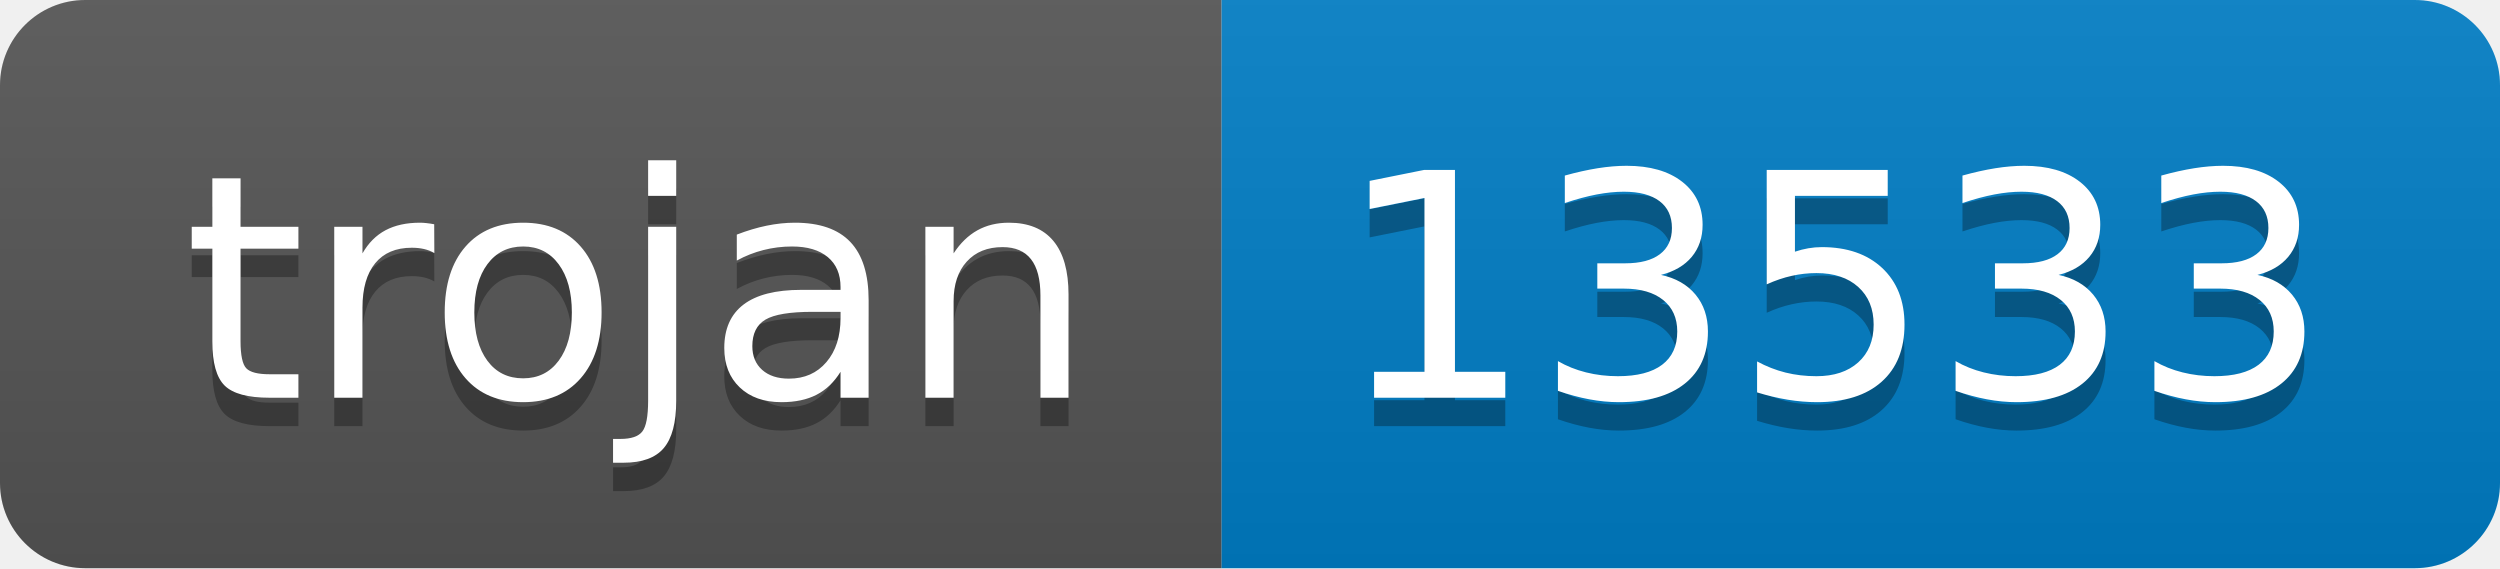
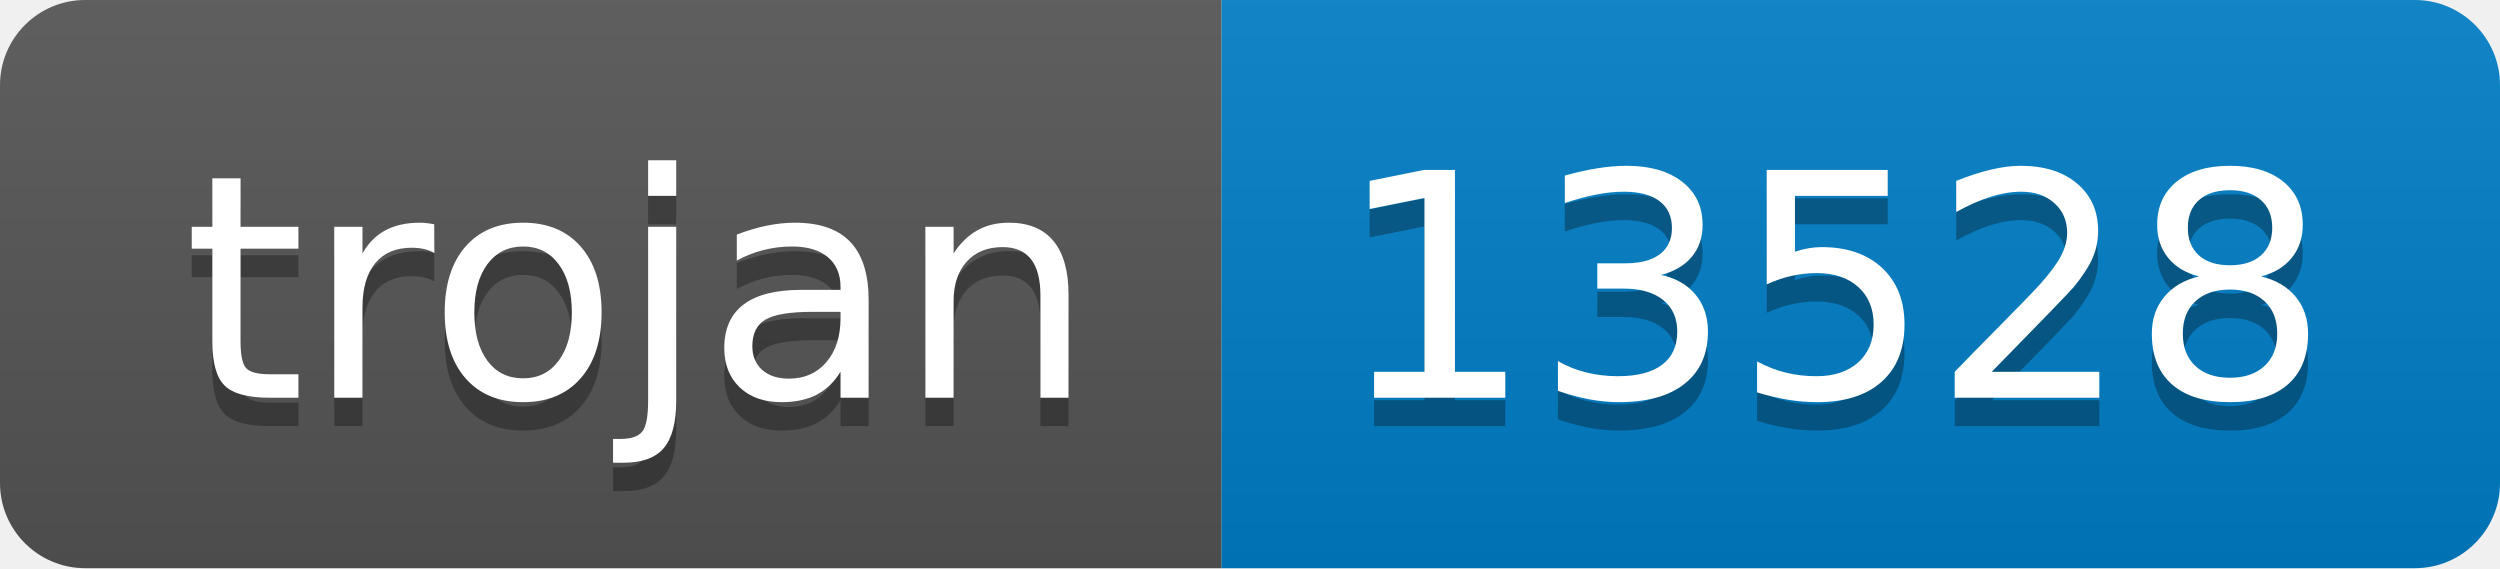
- <svg xmlns="http://www.w3.org/2000/svg" width="88" height="20" role="img" aria-label="trojan: 13533">
+ <svg xmlns="http://www.w3.org/2000/svg" width="88" height="20" role="img" aria-label="trojan: 13528">
  <linearGradient id="s" x2="0" y2="100%">
    <stop offset="0" stop-color="#bbb" stop-opacity=".1" />
    <stop offset="1" stop-opacity=".1" />
  </linearGradient>
  <clipPath id="r">
    <rect width="88" height="20" rx="3" fill="#fff" />
  </clipPath>
  <g clip-path="url(#r)">
    <rect width="43" height="20" fill="#555" />
    <rect x="43" width="45" height="20" fill="#007ec6" />
    <rect width="88" height="20" fill="url(#s)" />
  </g>
  <g fill="#fff" text-anchor="middle" font-family="Verdana,Geneva,DejaVu Sans,sans-serif" text-rendering="geometricPrecision" font-size="110">
    <text aria-hidden="true" x="225" y="150" fill="#010101" fill-opacity=".3" transform="scale(.1)" textLength="330">trojan</text>
    <text x="225" y="140" transform="scale(.1)" fill="#fff" textLength="330">trojan</text>
-     <text aria-hidden="true" x="645" y="150" fill="#010101" fill-opacity=".3" transform="scale(.1)" textLength="350">13533</text>
-     <text x="645" y="140" transform="scale(.1)" fill="#fff" textLength="350">13533</text>
+     <text aria-hidden="true" x="645" y="150" fill="#010101" fill-opacity=".3" transform="scale(.1)" textLength="350">13528</text>
+     <text x="645" y="140" transform="scale(.1)" fill="#fff" textLength="350">13528</text>
  </g>
</svg>
